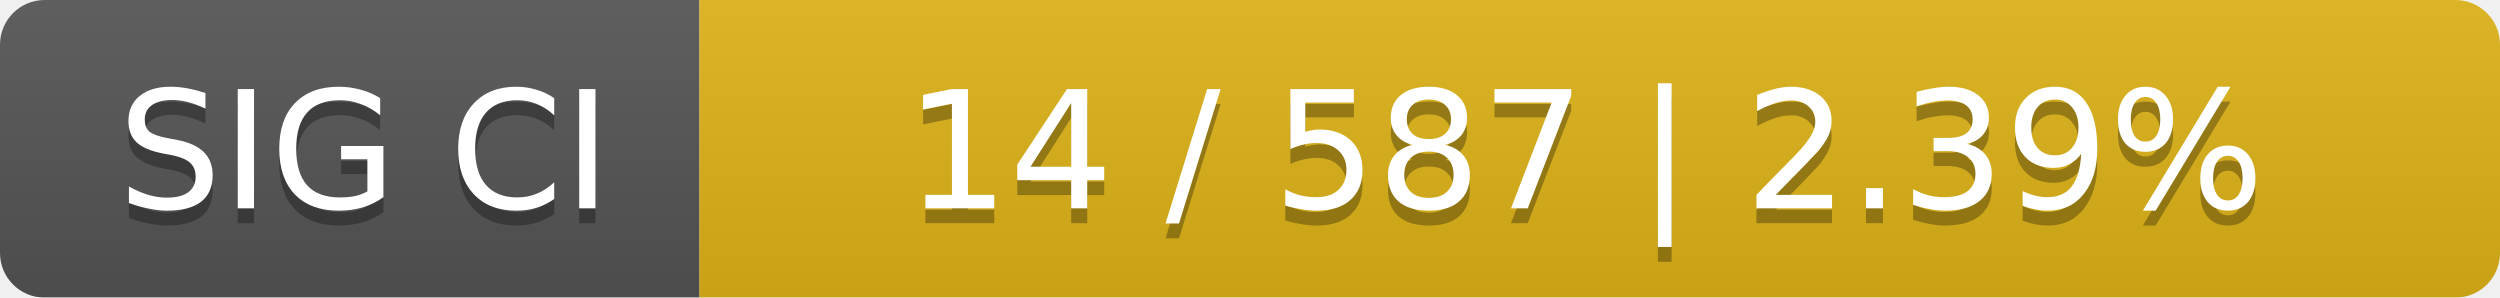
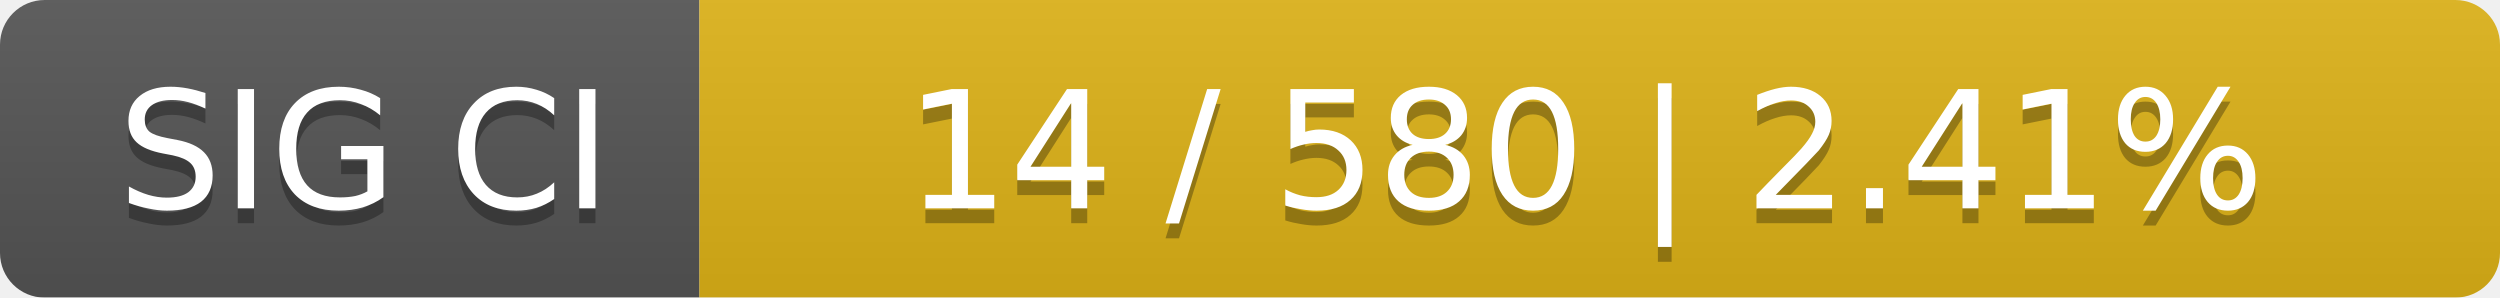
<svg xmlns="http://www.w3.org/2000/svg" width="168" height="20">
  <linearGradient id="smooth" x2="0" y2="100%">
    <stop offset="0" stop-color="#bbb" stop-opacity=".1" />
    <stop offset="1" stop-opacity=".1" />
  </linearGradient>
  <mask id="round">
    <rect width="168" height="20" rx="3" fill="#fff" />
  </mask>
  <g mask="url(#round)">
    <rect width="47" height="20" fill="#555" />
    <rect x="47" width="121" height="20" fill="#dfb317" />
    <rect width="168" height="20" fill="url(#smooth)" />
  </g>
  <g fill="#fff" text-anchor="middle" font-family="DejaVu Sans,Verdana,Geneva,sans-serif" font-size="11">
    <text x="24.5" y="15" fill="#010101" fill-opacity=".3">SIG CI</text>
    <text x="24.5" y="14">SIG CI</text>
-     <text x="106.5" y="15" fill="#010101" fill-opacity=".3">14 / 587    |    2.39%</text>
-     <text x="106.5" y="14">14 / 587    |    2.39%</text>
+     <text x="106.5" y="15" fill="#010101" fill-opacity=".3">14 / 580    |    2.41%</text>
+     <text x="106.5" y="14">14 / 580    |    2.41%</text>
  </g>
</svg>
